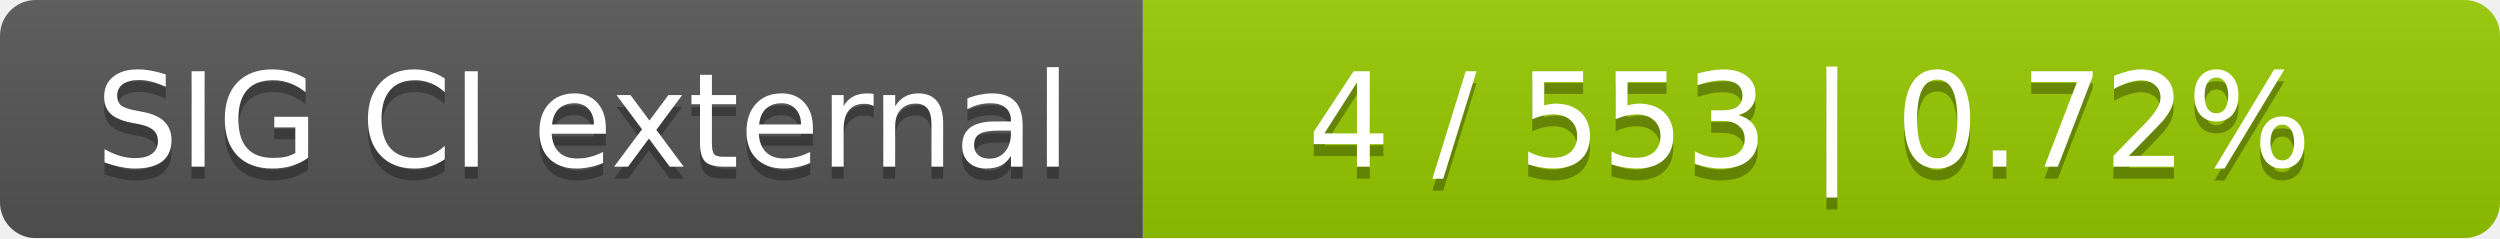
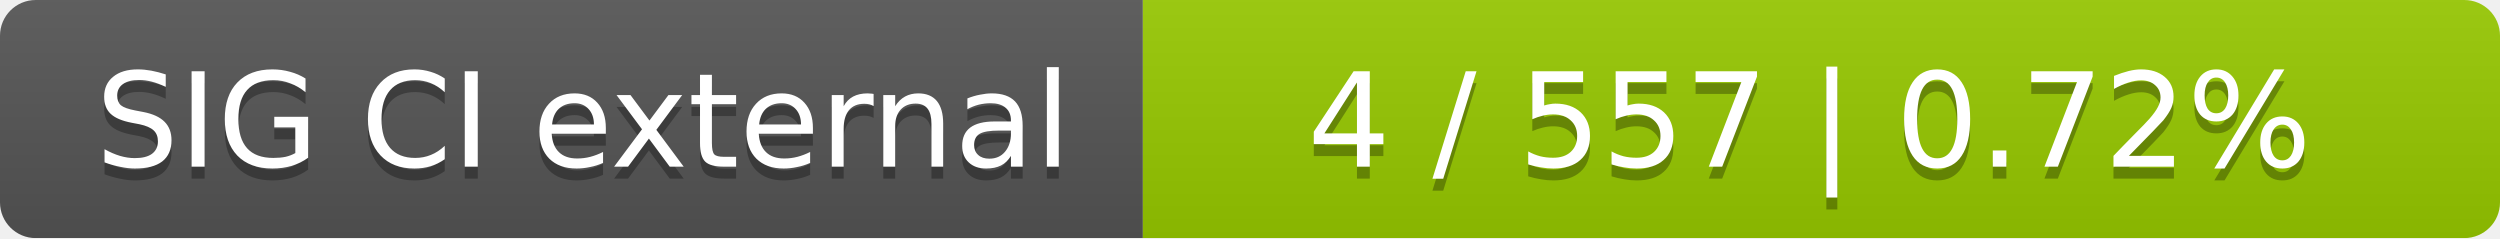
<svg xmlns="http://www.w3.org/2000/svg" width="210" height="20">
  <linearGradient id="smooth" x2="0" y2="100%">
    <stop offset="0" stop-color="#bbb" stop-opacity=".1" />
    <stop offset="1" stop-opacity=".1" />
  </linearGradient>
  <mask id="round">
    <rect width="210" height="20" rx="3" fill="#fff" />
  </mask>
  <g mask="url(#round)">
    <rect width="96" height="20" fill="#555" />
    <rect x="96" width="114" height="20" fill="#97ca00" />
    <rect width="210" height="20" fill="url(#smooth)" />
  </g>
  <g fill="#fff" text-anchor="middle" font-family="DejaVu Sans,Verdana,Geneva,sans-serif" font-size="11">
    <text x="49" y="15" fill="#010101" fill-opacity=".3">SIG CI external</text>
    <text x="49" y="14">SIG CI external</text>
-     <text x="152" y="15" fill="#010101" fill-opacity=".3">4 / 553    |    0.72%</text>
-     <text x="152" y="14">4 / 553    |    0.72%</text>
+     <text x="152" y="15" fill="#010101" fill-opacity=".3">4 / 557    |    0.72%</text>
+     <text x="152" y="14">4 / 557    |    0.72%</text>
  </g>
</svg>
